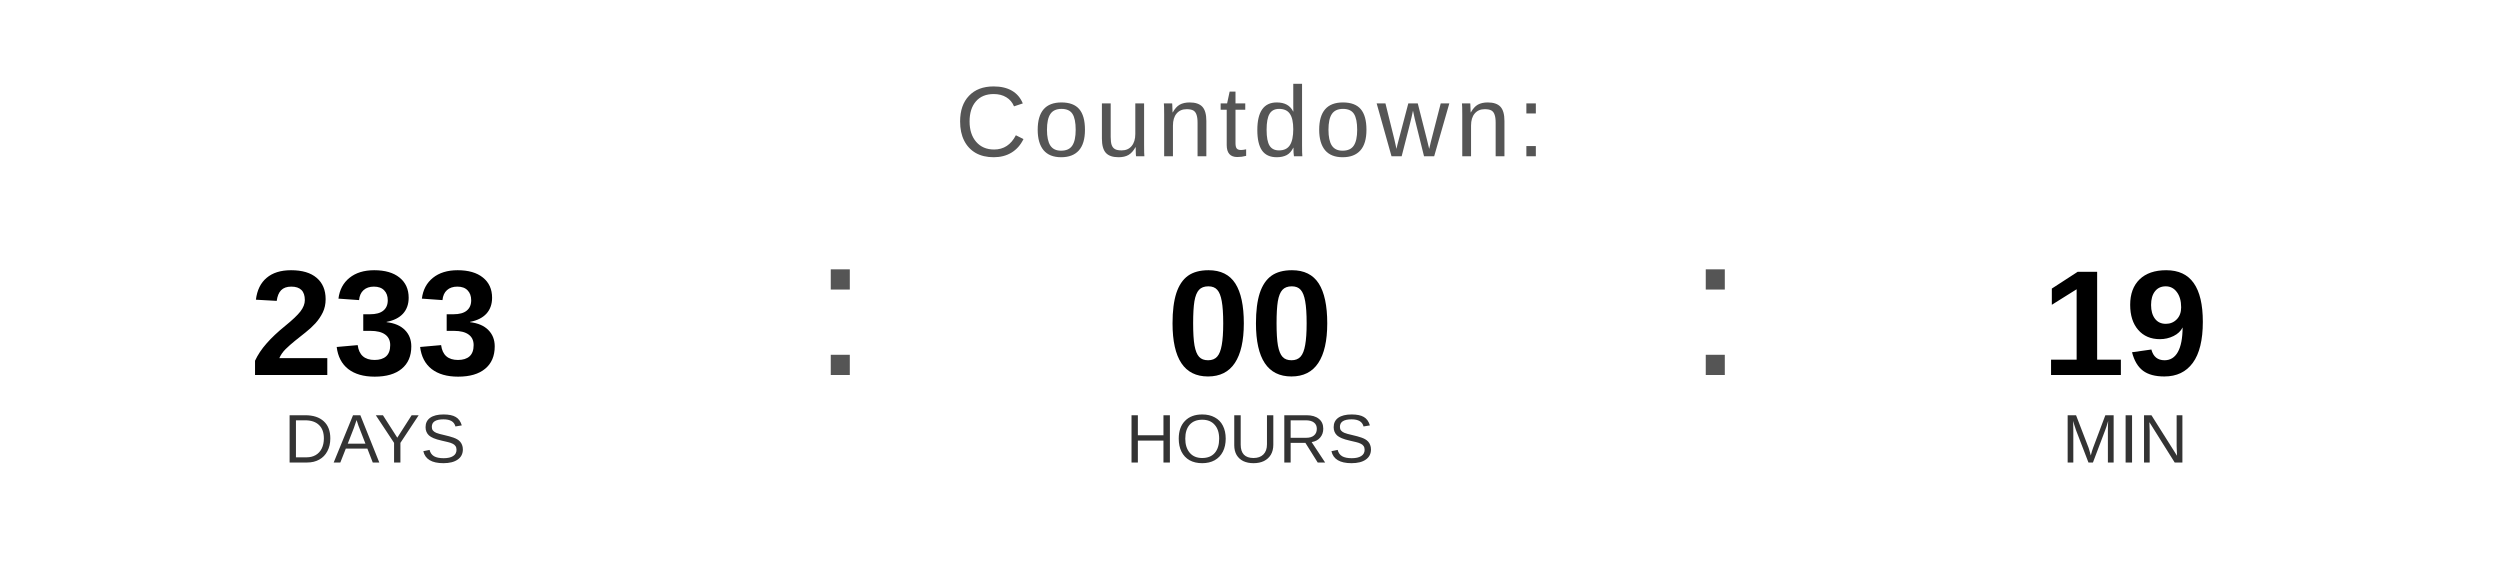
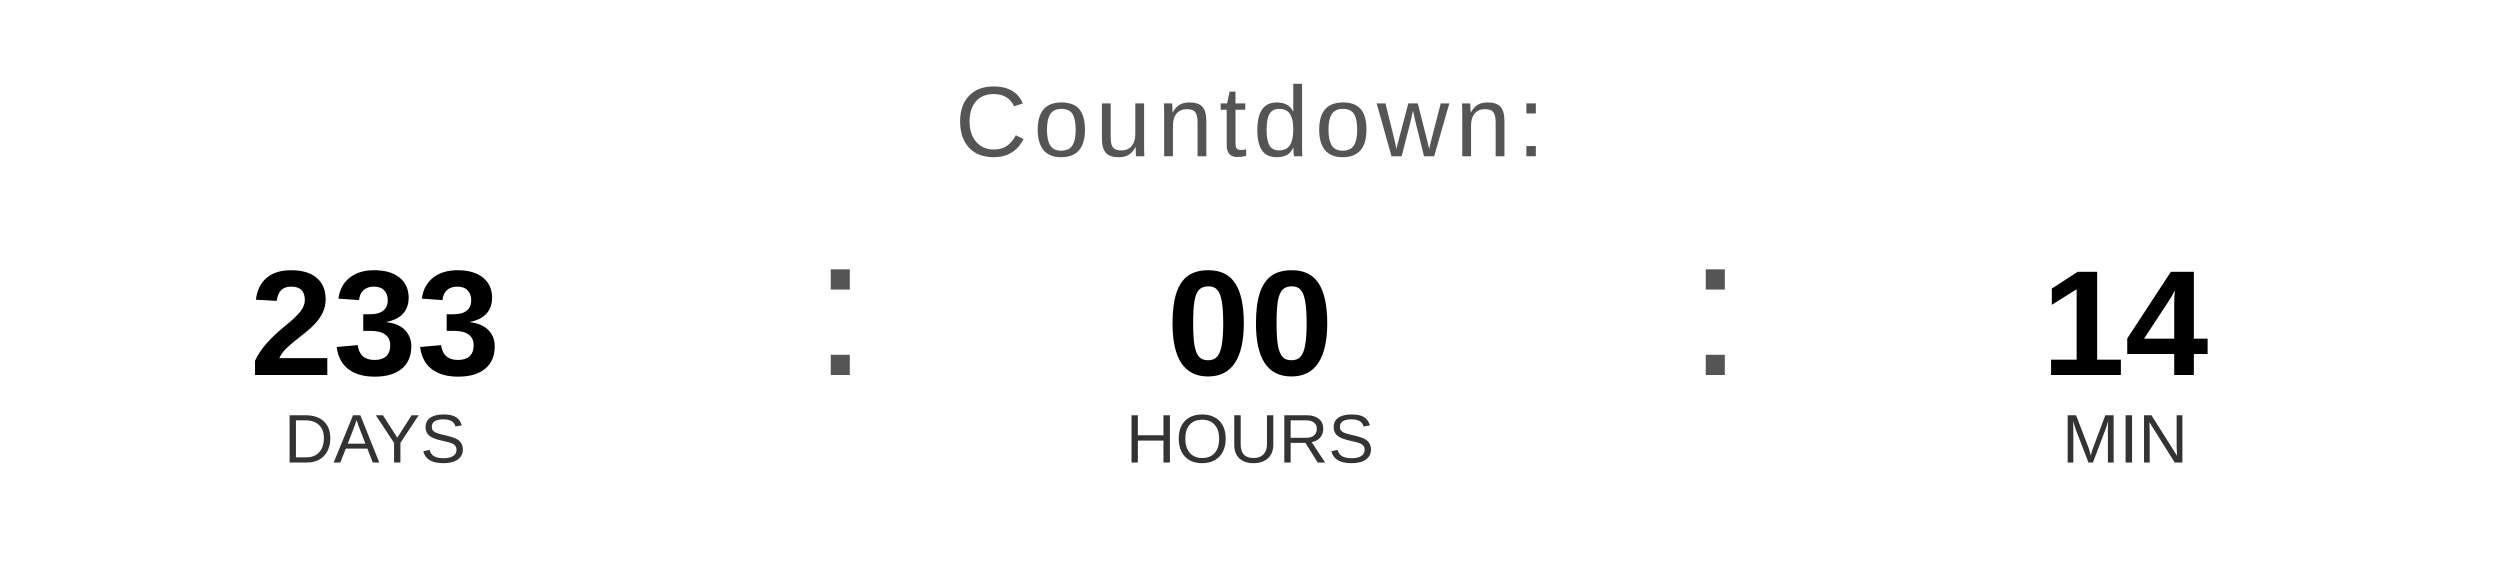
<svg xmlns="http://www.w3.org/2000/svg" width="400" height="90" viewBox="0 0 400 90">
  <text x="200" y="25" font-family="Arial, Helvetica, sans-serif" font-size="16" fill="#555555" text-anchor="middle" letter-spacing="1">
    Countdown:
  </text>
  <text x="60" y="60" font-family="Arial, Helvetica, sans-serif" font-size="24" font-weight="bold" fill="#000000" text-anchor="middle">233</text>
  <text x="60" y="74" font-family="Arial, Helvetica, sans-serif" font-size="11" fill="#333333" text-anchor="middle">DAYS</text>
  <text x="130" y="60" font-family="Arial, sans-serif" font-size="32" fill="#555555">:</text>
  <text x="200" y="60" font-family="Arial, Helvetica, sans-serif" font-size="24" font-weight="bold" fill="#000000" text-anchor="middle">00</text>
  <text x="200" y="74" font-family="Arial, Helvetica, sans-serif" font-size="11" fill="#333333" text-anchor="middle">HOURS</text>
  <text x="270" y="60" font-family="Arial, sans-serif" font-size="32" fill="#555555">:</text>
-   <text x="340" y="60" font-family="Arial, Helvetica, sans-serif" font-size="24" font-weight="bold" fill="#000000" text-anchor="middle">19</text>
+   <text x="340" y="60" font-family="Arial, Helvetica, sans-serif" font-size="24" font-weight="bold" fill="#000000" text-anchor="middle">14</text>
  <text x="340" y="74" font-family="Arial, Helvetica, sans-serif" font-size="11" fill="#333333" text-anchor="middle">MIN</text>
</svg>
